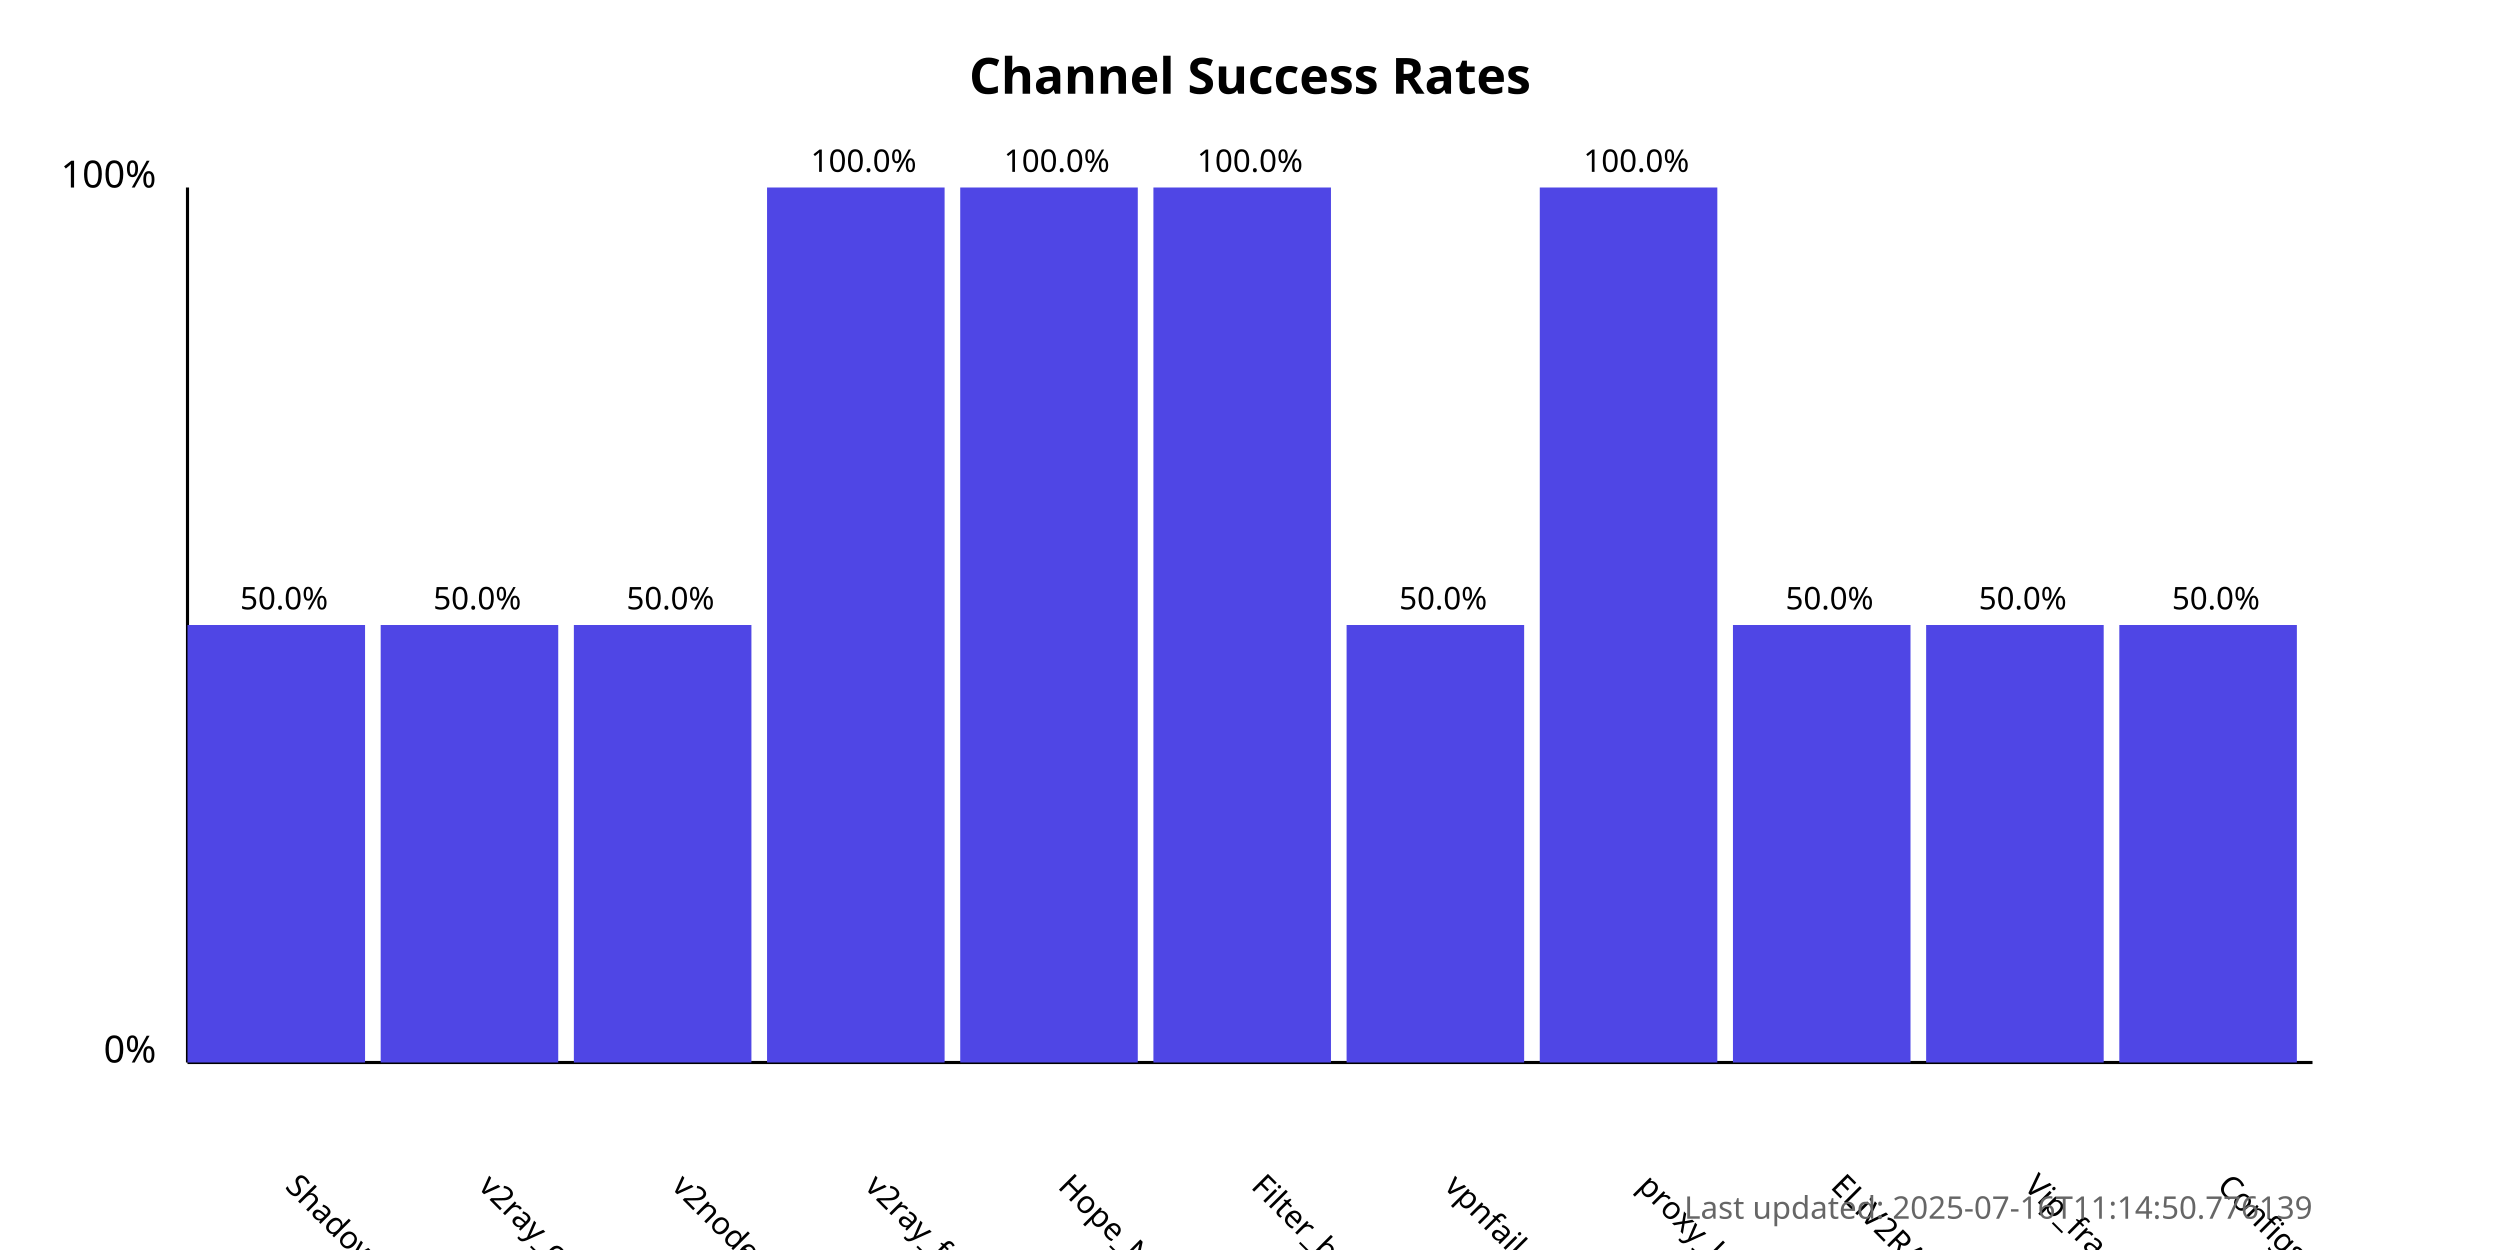
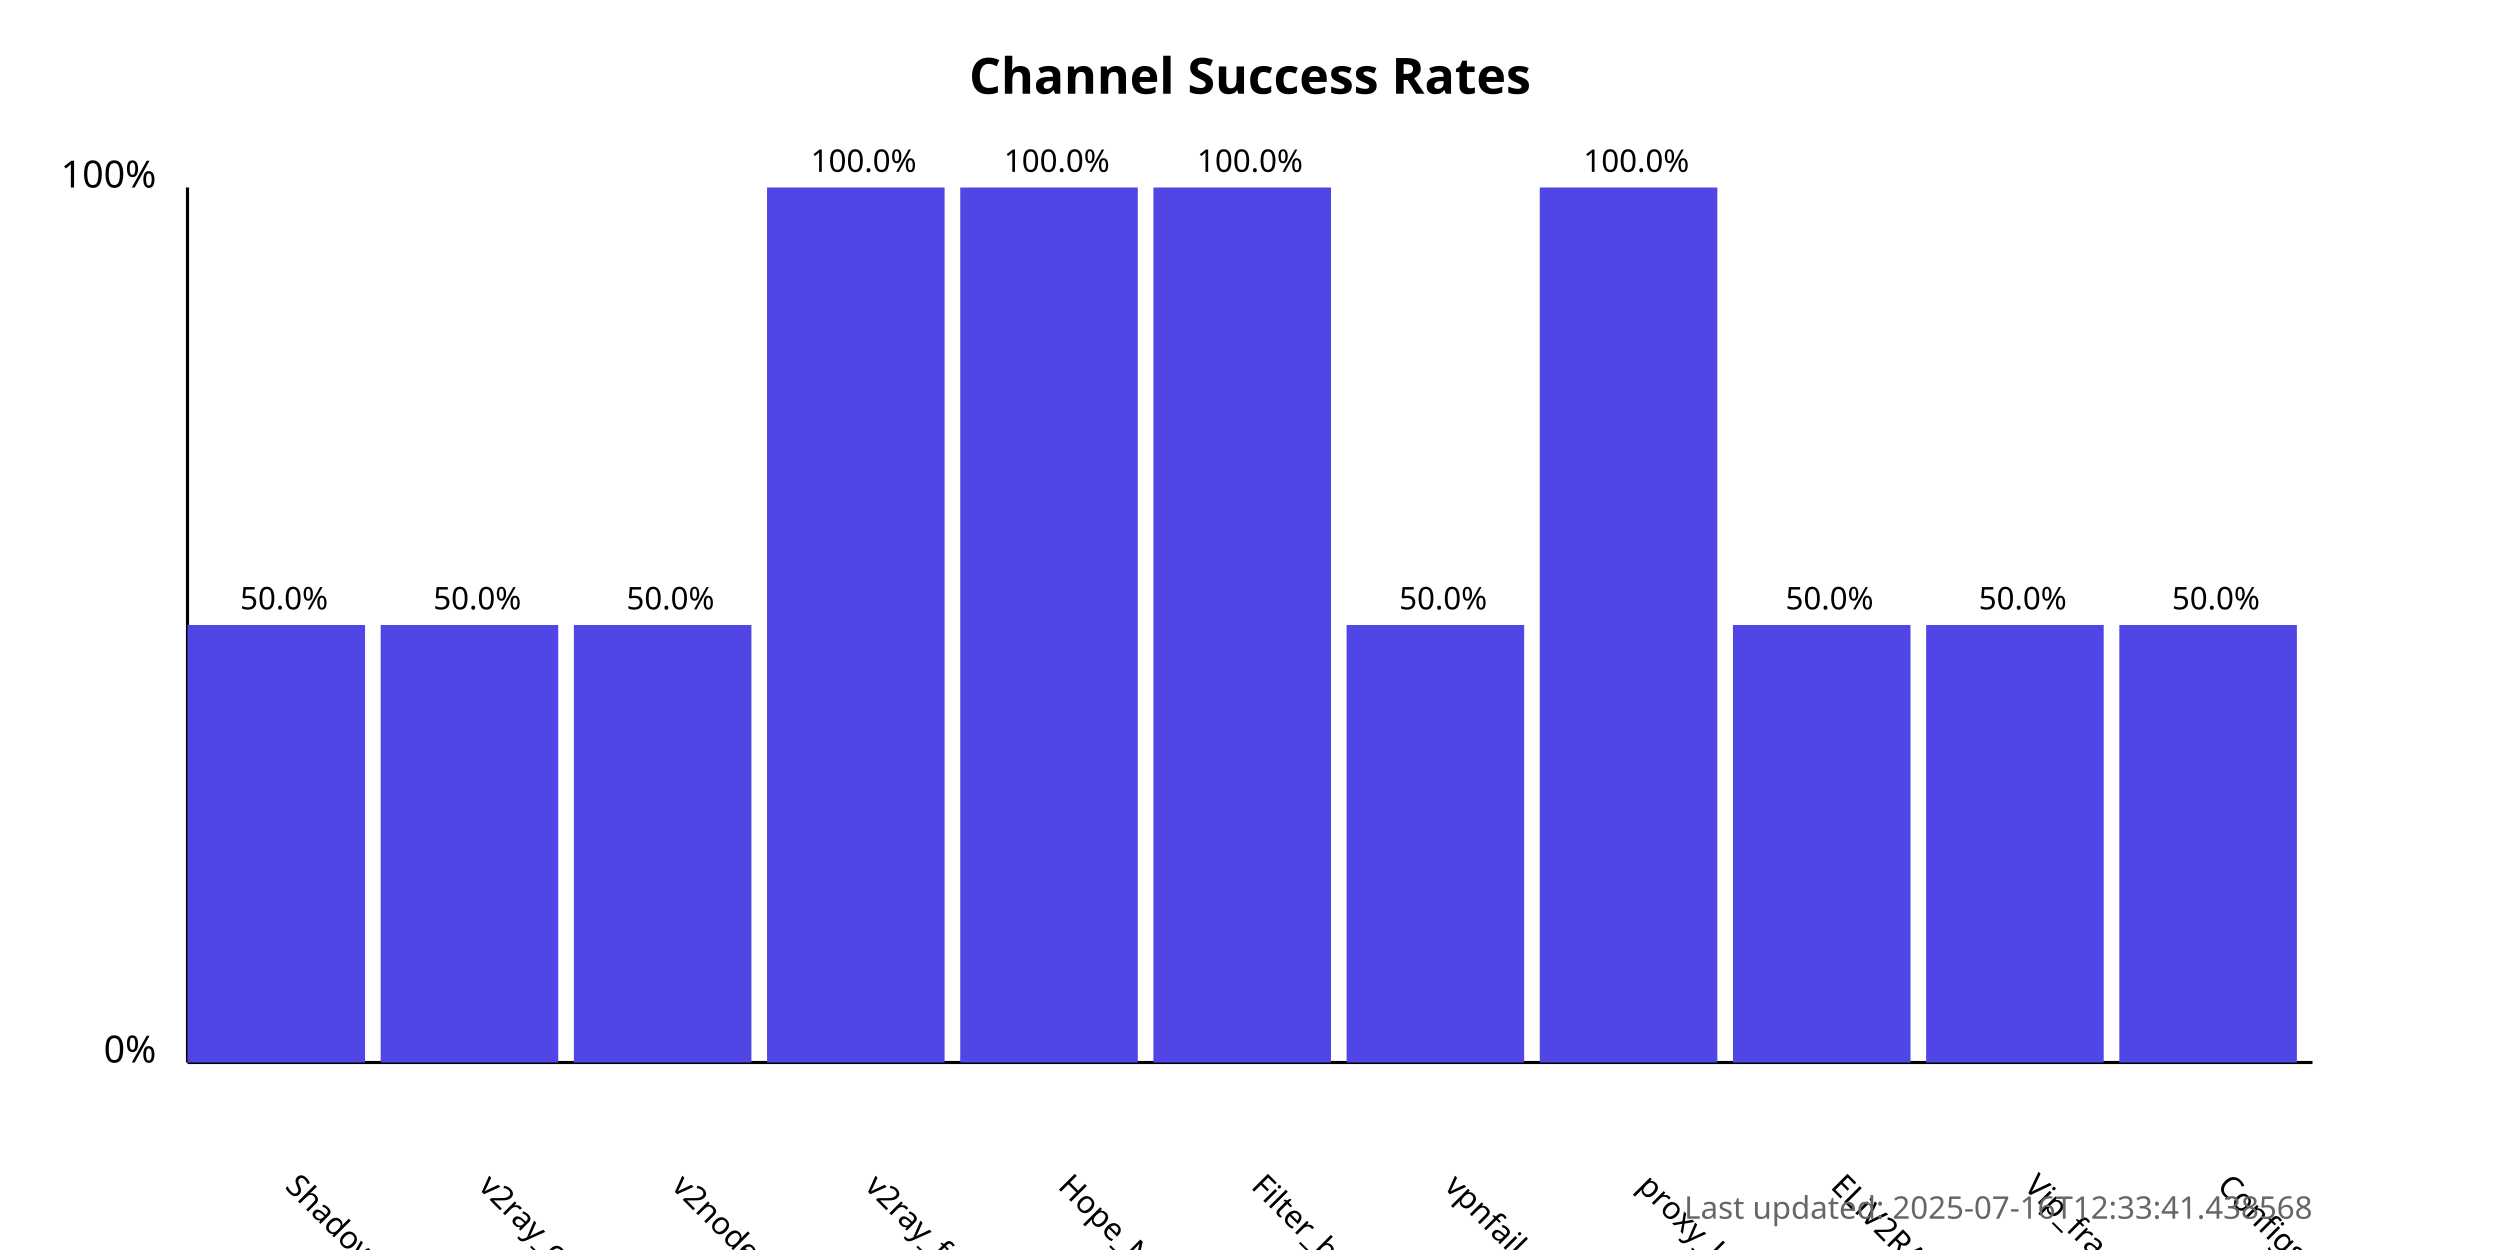
<svg xmlns="http://www.w3.org/2000/svg" width="800" height="400">
  <style>
            .chart-title { font: bold 16px sans-serif; }
            .axis-label { font: 12px sans-serif; }
            .tick-label { font: 10px sans-serif; }
            .bar { fill: #4f46e5; }
            .bar:hover { fill: #6366f1; }
            .timestamp { font: 10px sans-serif; fill: #666; }
        </style>
  <text x="400.0" y="30" text-anchor="middle" class="chart-title">
            Channel Success Rates
        </text>
  <line x1="60" y1="340" x2="60" y2="60" stroke="black" stroke-width="1" />
  <line x1="60" y1="340" x2="740" y2="340" stroke="black" stroke-width="1" />
  <text x="50" y="340" text-anchor="end" class="axis-label">0%</text>
  <text x="50" y="60" text-anchor="end" class="axis-label">100%</text>
  <g>
    <rect x="60" y="200.0" width="56.818" height="140.0" class="bar" />
    <text x="90.909" y="380" transform="rotate(45, 90.90909, 380)" text-anchor="start" class="tick-label">
                ShadowProxy66
            </text>
    <text x="90.909" y="195.0" text-anchor="middle" class="tick-label">
                50.0%
            </text>
  </g>
  <g>
    <rect x="121.818" y="200.0" width="56.818" height="140.0" class="bar" />
    <text x="152.727" y="380" transform="rotate(45, 152.7273, 380)" text-anchor="start" class="tick-label">
                v2ray_configs_pool
            </text>
    <text x="152.727" y="195.0" text-anchor="middle" class="tick-label">
                50.0%
            </text>
  </g>
  <g>
    <rect x="183.636" y="200.0" width="56.818" height="140.0" class="bar" />
    <text x="214.545" y="380" transform="rotate(45, 214.5455, 380)" text-anchor="start" class="tick-label">
                v2nodes
            </text>
    <text x="214.545" y="195.0" text-anchor="middle" class="tick-label">
                50.0%
            </text>
  </g>
  <g>
    <rect x="245.455" y="60.0" width="56.818" height="280.0" class="bar" />
    <text x="276.364" y="380" transform="rotate(45, 276.3636, 380)" text-anchor="start" class="tick-label">
                v2ray_free_conf
            </text>
    <text x="276.364" y="55.0" text-anchor="middle" class="tick-label">
                100.0%
            </text>
  </g>
  <g>
    <rect x="307.273" y="60.0" width="56.818" height="280.0" class="bar" />
    <text x="338.182" y="380" transform="rotate(45, 338.1818, 380)" text-anchor="start" class="tick-label">
                Hope_Net
            </text>
    <text x="338.182" y="55.0" text-anchor="middle" class="tick-label">
                100.0%
            </text>
  </g>
  <g>
    <rect x="369.091" y="60.0" width="56.818" height="280.0" class="bar" />
    <text x="400.0" y="380" transform="rotate(45, 400.0, 380)" text-anchor="start" class="tick-label">
                Filter_breaker
            </text>
    <text x="400.0" y="55.0" text-anchor="middle" class="tick-label">
                100.0%
            </text>
  </g>
  <g>
    <rect x="430.909" y="200.0" width="56.818" height="140.0" class="bar" />
    <text x="461.818" y="380" transform="rotate(45, 461.8182, 380)" text-anchor="start" class="tick-label">
                vpnfail_vless
            </text>
    <text x="461.818" y="195.0" text-anchor="middle" class="tick-label">
                50.0%
            </text>
  </g>
  <g>
    <rect x="492.727" y="60.0" width="56.818" height="280.0" class="bar" />
    <text x="523.636" y="380" transform="rotate(45, 523.6364, 380)" text-anchor="start" class="tick-label">
                proxy_kafee
            </text>
    <text x="523.636" y="55.0" text-anchor="middle" class="tick-label">
                100.0%
            </text>
  </g>
  <g>
    <rect x="554.545" y="200.0" width="56.818" height="140.0" class="bar" />
    <text x="585.455" y="380" transform="rotate(45, 585.4545, 380)" text-anchor="start" class="tick-label">
                ELiV2RAY
            </text>
    <text x="585.455" y="195.0" text-anchor="middle" class="tick-label">
                50.0%
            </text>
  </g>
  <g>
    <rect x="616.364" y="200.0" width="56.818" height="140.0" class="bar" />
    <text x="647.273" y="380" transform="rotate(45, 647.2727, 380)" text-anchor="start" class="tick-label">
                Vip_fragment_v2ray
            </text>
    <text x="647.273" y="195.0" text-anchor="middle" class="tick-label">
                50.0%
            </text>
  </g>
  <g>
    <rect x="678.182" y="200.0" width="56.818" height="140.0" class="bar" />
    <text x="709.091" y="380" transform="rotate(45, 709.0909, 380)" text-anchor="start" class="tick-label">
                ConfigsHubPlus
            </text>
    <text x="709.091" y="195.0" text-anchor="middle" class="tick-label">
                50.0%
            </text>
  </g>
  <text x="740" y="390" text-anchor="end" class="timestamp">
-             Last updated: 2025-07-16T11:14:50.776139
+             Last updated: 2025-07-16T12:33:41.438568
        </text>
</svg>
